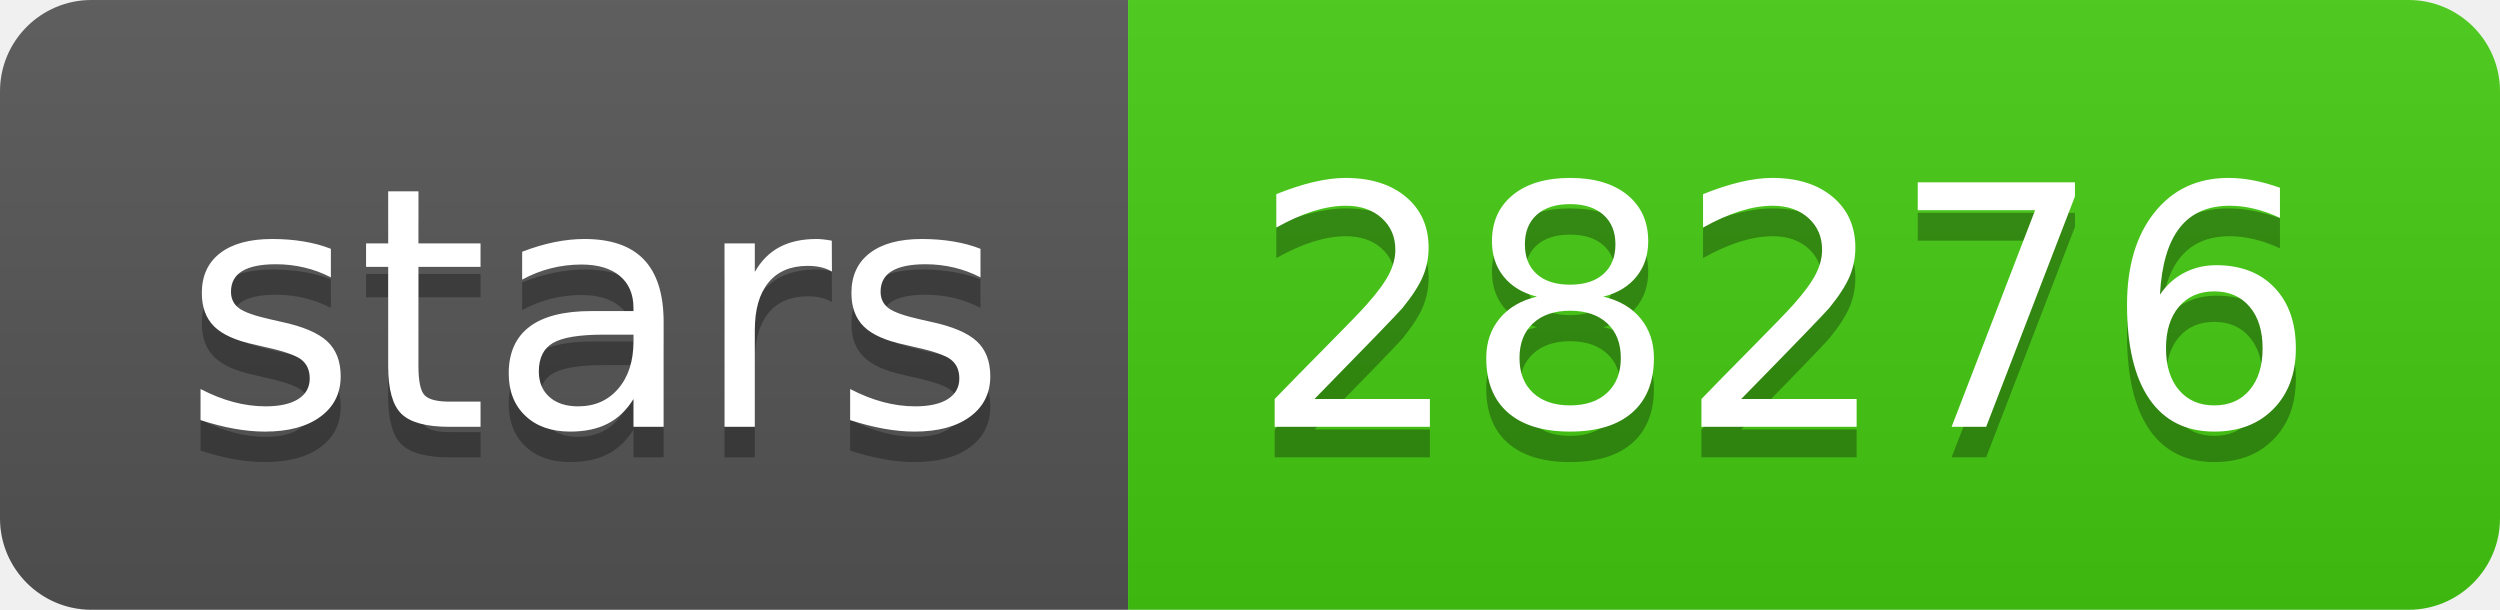
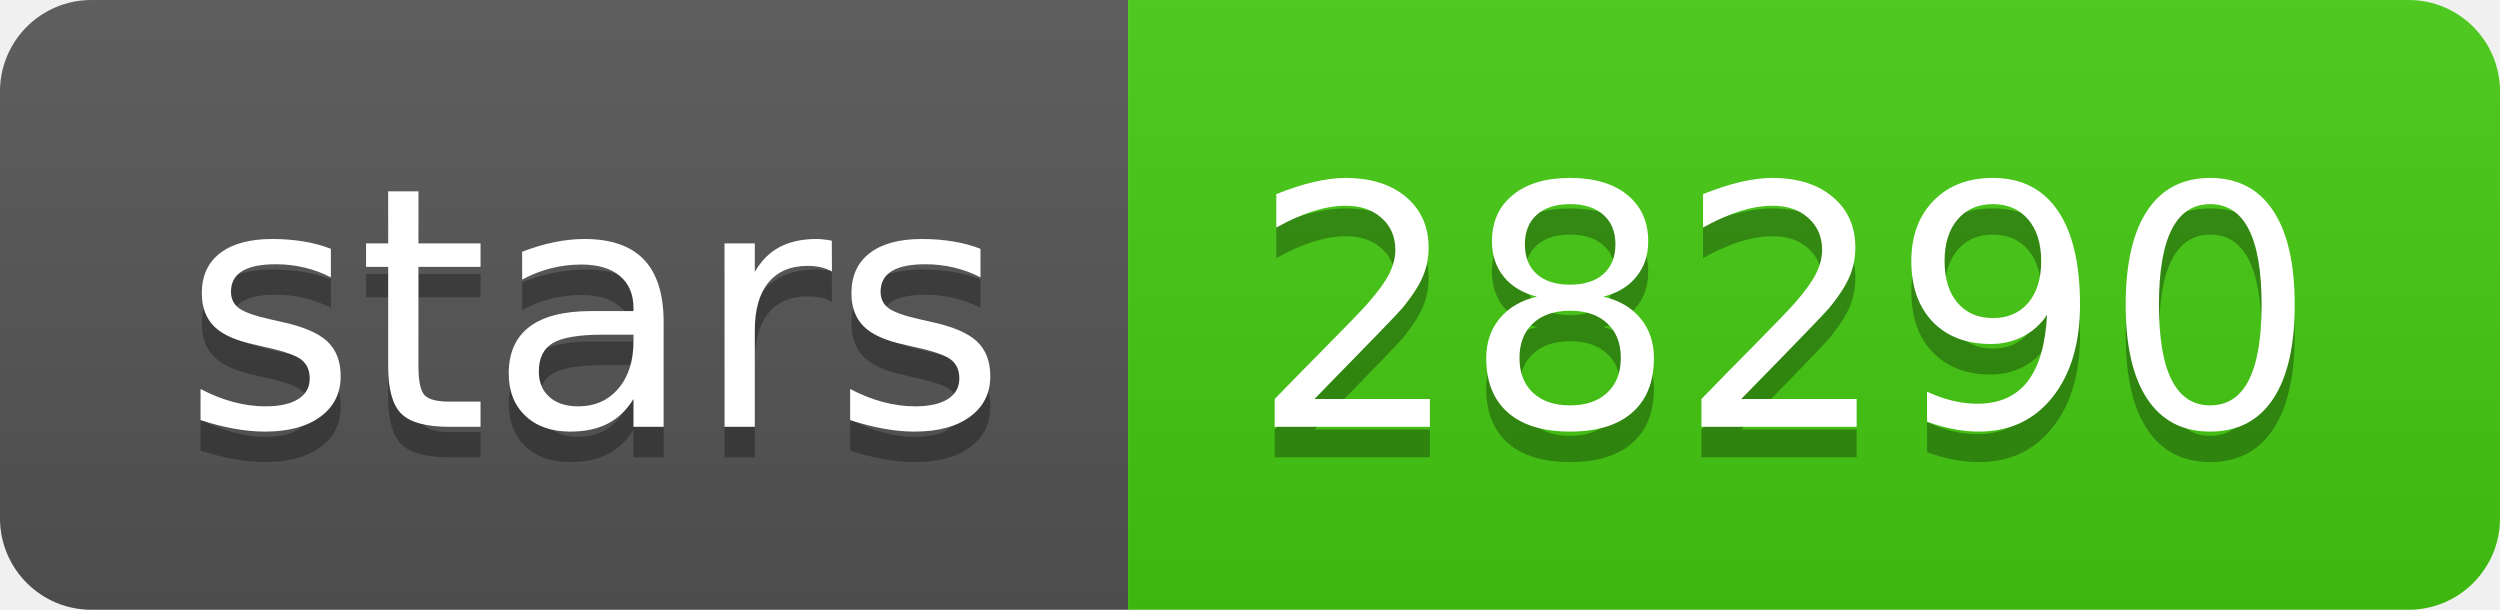
- <svg xmlns="http://www.w3.org/2000/svg" width="82" height="20" role="img" aria-label="stars: 28276">
+ <svg xmlns="http://www.w3.org/2000/svg" width="82" height="20" role="img" aria-label="stars: 28290">
  <linearGradient id="s" x2="0" y2="100%">
    <stop offset="0" stop-color="#bbb" stop-opacity=".1" />
    <stop offset="1" stop-opacity=".1" />
  </linearGradient>
  <clipPath id="r">
    <rect width="82" height="20" rx="3" fill="#fff" />
  </clipPath>
  <g clip-path="url(#r)">
    <rect width="37" height="20" fill="#555" />
    <rect x="37" width="45" height="20" fill="#4c1" />
    <rect width="82" height="20" fill="url(#s)" />
  </g>
  <g fill="#fff" text-anchor="middle" font-family="Verdana,Geneva,DejaVu Sans,sans-serif" text-rendering="geometricPrecision" font-size="110">
    <text aria-hidden="true" x="195" y="150" fill="#010101" fill-opacity=".3" transform="scale(.1)" textLength="270">stars</text>
    <text x="195" y="140" transform="scale(.1)" fill="#fff" textLength="270">stars</text>
-     <text aria-hidden="true" x="585" y="150" fill="#010101" fill-opacity=".3" transform="scale(.1)" textLength="350">28276</text>
-     <text x="585" y="140" transform="scale(.1)" fill="#fff" textLength="350">28276</text>
+     <text aria-hidden="true" x="585" y="150" fill="#010101" fill-opacity=".3" transform="scale(.1)" textLength="350">28290</text>
+     <text x="585" y="140" transform="scale(.1)" fill="#fff" textLength="350">28290</text>
  </g>
</svg>
